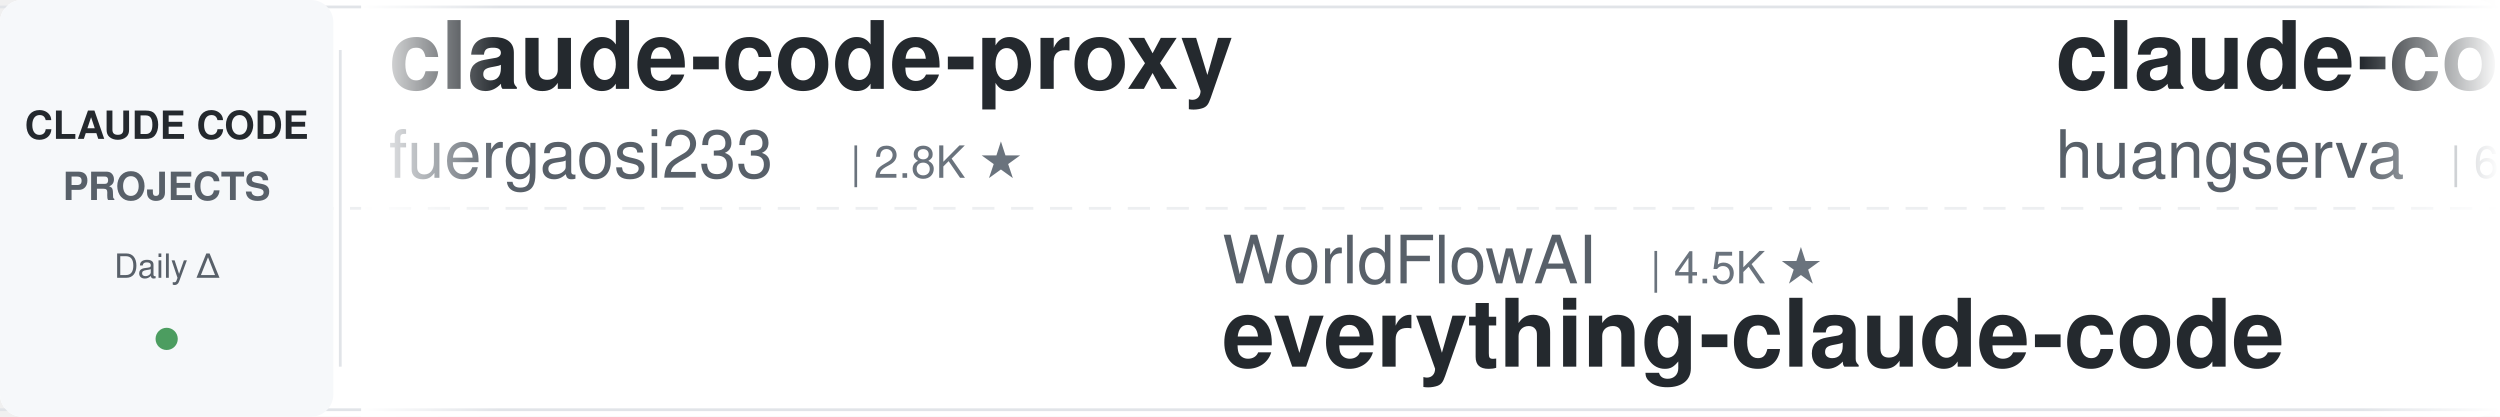
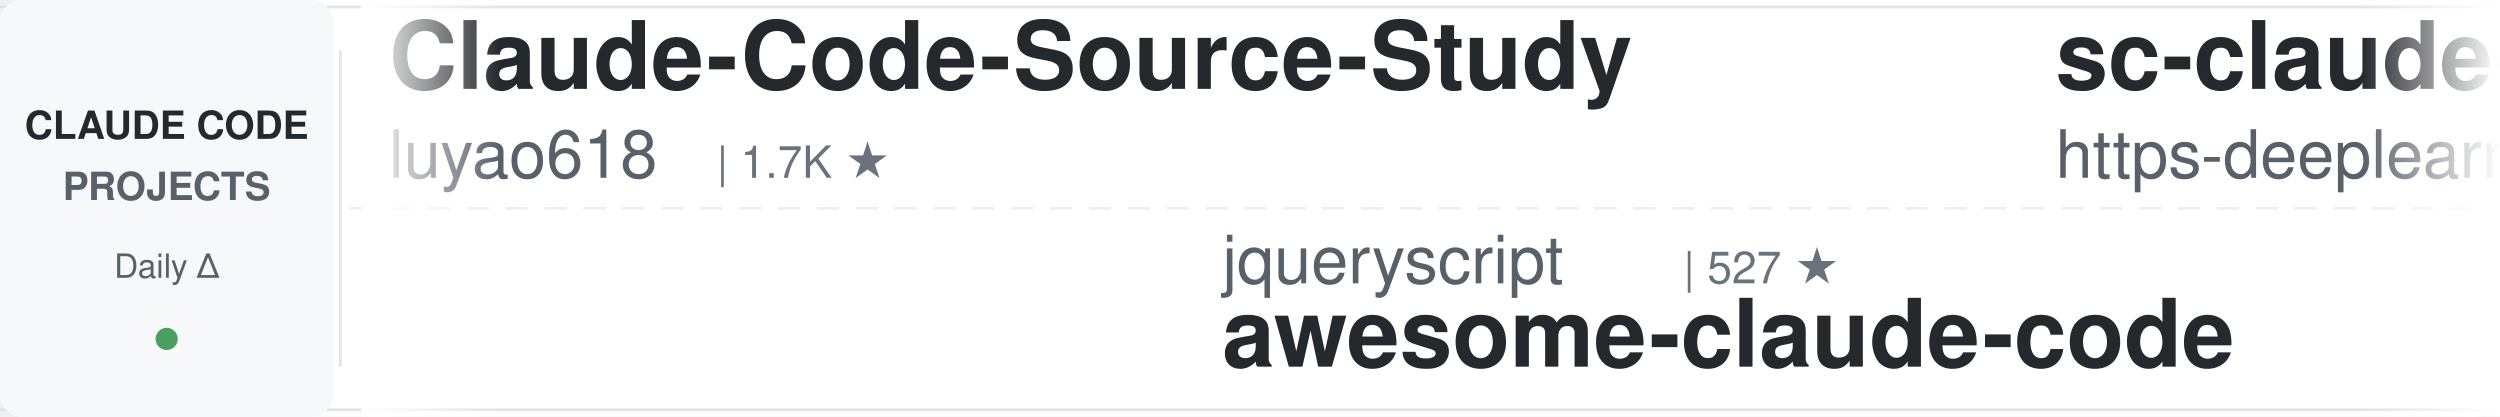
<svg xmlns="http://www.w3.org/2000/svg" width="900" height="150">
  <defs>
    <linearGradient id="leftFade" x1="0%" y1="0%" x2="100%" y2="0%">
      <stop offset="0%" style="stop-color:#ffffff;stop-opacity:1" />
      <stop offset="100%" style="stop-color:#ffffff;stop-opacity:0" />
    </linearGradient>
    <linearGradient id="rightFade" x1="0%" y1="0%" x2="100%" y2="0%">
      <stop offset="0%" style="stop-color:#ffffff;stop-opacity:0" />
      <stop offset="100%" style="stop-color:#ffffff;stop-opacity:1" />
    </linearGradient>
  </defs>
  <rect width="900" height="150" fill="#ffffff" rx="8" />
  <rect x="0" y="2" width="900" height="1" fill="#e1e4e8" />
  <rect x="0" y="147" width="900" height="1" fill="#e1e4e8" />
  <line x1="0" y1="75" x2="900" y2="75" stroke="#e1e4e8" stroke-width="1" stroke-dasharray="8 6" opacity="0.6" />
  <rect x="0" y="0" width="120" height="150" fill="#f6f8fa" rx="8" />
  <text x="60" y="50" font-family="-apple-system, BlinkMacSystemFont, 'Segoe UI', Helvetica, Arial, sans-serif" font-size="14" font-weight="600" fill="#24292e" text-anchor="middle">CLAUDE CODE</text>
  <text x="60" y="72" font-family="-apple-system, BlinkMacSystemFont, 'Segoe UI', Helvetica, Arial, sans-serif" font-size="14" font-weight="600" fill="#586069" text-anchor="middle">PROJECTS</text>
  <text x="60" y="100" font-family="-apple-system, BlinkMacSystemFont, 'Segoe UI', Helvetica, Arial, sans-serif" font-size="12" font-weight="500" fill="#586069" text-anchor="middle">Daily Δ</text>
  <circle cx="60" cy="122" r="4" fill="#22863a" opacity="0.8" />
  <rect x="122" y="18" width="1" height="114" fill="#e1e4e8" />
  <clipPath id="tickerClip">
    <rect x="130" y="0" width="770" height="150" />
  </clipPath>
  <g clip-path="url(#tickerClip)">
    <g id="tickerItems">
      <animateTransform attributeName="transform" attributeType="XML" type="translate" from="0 0" to="-3000 0" dur="54s" repeatCount="indefinite" />
      <g transform="translate(0, 0)">
-         <text x="140" y="32" font-family="-apple-system, BlinkMacSystemFont, 'Segoe UI', Helvetica, Arial, sans-serif" font-size="34" font-weight="600" fill="#24292e">claude-code-proxy</text>
-         <text x="140" y="64" font-family="-apple-system, BlinkMacSystemFont, 'Segoe UI', Helvetica, Arial, sans-serif" font-size="24" font-weight="400" fill="#586069">fuergaosi233</text>
-         <text x="306" y="64" font-family="-apple-system, BlinkMacSystemFont, 'Segoe UI', Helvetica, Arial, sans-serif" font-size="16" font-weight="500" fill="#6a737d">| 2.8K ★</text>
+         <text x="140" y="32" font-family="-apple-system, BlinkMacSystemFont, 'Segoe UI', Helvetica, Arial, sans-serif" font-size="34" font-weight="600" fill="#24292e">Claude-Code-Source-Study</text>
+         <text x="140" y="64" font-family="-apple-system, BlinkMacSystemFont, 'Segoe UI', Helvetica, Arial, sans-serif" font-size="24" font-weight="400" fill="#586069">luyao618</text>
+         <text x="258" y="64" font-family="-apple-system, BlinkMacSystemFont, 'Segoe UI', Helvetica, Arial, sans-serif" font-size="16" font-weight="500" fill="#6a737d">| 1.7K ★</text>
      </g>
      <g transform="translate(300, 0)">
-         <text x="140" y="102" font-family="-apple-system, BlinkMacSystemFont, 'Segoe UI', Helvetica, Arial, sans-serif" font-size="24" font-weight="400" fill="#586069">WorldFlowAI</text>
-         <text x="294" y="102" font-family="-apple-system, BlinkMacSystemFont, 'Segoe UI', Helvetica, Arial, sans-serif" font-size="16" font-weight="500" fill="#6a737d">| 4.5K ★</text>
-         <text x="140" y="132" font-family="-apple-system, BlinkMacSystemFont, 'Segoe UI', Helvetica, Arial, sans-serif" font-size="34" font-weight="600" fill="#24292e">everything-claude-code</text>
+         <text x="140" y="102" font-family="-apple-system, BlinkMacSystemFont, 'Segoe UI', Helvetica, Arial, sans-serif" font-size="24" font-weight="400" fill="#586069">jqueryscript</text>
+         <text x="306" y="102" font-family="-apple-system, BlinkMacSystemFont, 'Segoe UI', Helvetica, Arial, sans-serif" font-size="16" font-weight="500" fill="#6a737d">| 527 ★</text>
+         <text x="140" y="132" font-family="-apple-system, BlinkMacSystemFont, 'Segoe UI', Helvetica, Arial, sans-serif" font-size="34" font-weight="600" fill="#24292e">awesome-claude-code</text>
      </g>
      <g transform="translate(600, 0)">
-         <text x="140" y="32" font-family="-apple-system, BlinkMacSystemFont, 'Segoe UI', Helvetica, Arial, sans-serif" font-size="34" font-weight="600" fill="#24292e">claude-code-cli</text>
-         <text x="140" y="64" font-family="-apple-system, BlinkMacSystemFont, 'Segoe UI', Helvetica, Arial, sans-serif" font-size="24" font-weight="400" fill="#586069">huangserva</text>
-         <text x="282" y="64" font-family="-apple-system, BlinkMacSystemFont, 'Segoe UI', Helvetica, Arial, sans-serif" font-size="16" font-weight="500" fill="#6a737d">| 630 ★</text>
+         <text x="140" y="32" font-family="-apple-system, BlinkMacSystemFont, 'Segoe UI', Helvetica, Arial, sans-serif" font-size="34" font-weight="600" fill="#24292e">sc-claude-code-files</text>
+         <text x="140" y="64" font-family="-apple-system, BlinkMacSystemFont, 'Segoe UI', Helvetica, Arial, sans-serif" font-size="24" font-weight="400" fill="#586069">https-deeplearning-ai</text>
+         <text x="414" y="64" font-family="-apple-system, BlinkMacSystemFont, 'Segoe UI', Helvetica, Arial, sans-serif" font-size="16" font-weight="500" fill="#6a737d">| 555 ★</text>
      </g>
      <g transform="translate(900, 0)">
-         <text x="140" y="102" font-family="-apple-system, BlinkMacSystemFont, 'Segoe UI', Helvetica, Arial, sans-serif" font-size="24" font-weight="400" fill="#586069">shanraisshan</text>
-         <text x="306" y="102" font-family="-apple-system, BlinkMacSystemFont, 'Segoe UI', Helvetica, Arial, sans-serif" font-size="16" font-weight="500" fill="#6a737d">| 67.4K ★</text>
-         <text x="140" y="132" font-family="-apple-system, BlinkMacSystemFont, 'Segoe UI', Helvetica, Arial, sans-serif" font-size="34" font-weight="600" fill="#24292e">claude-code-best-practic...</text>
+         <text x="140" y="102" font-family="-apple-system, BlinkMacSystemFont, 'Segoe UI', Helvetica, Arial, sans-serif" font-size="24" font-weight="400" fill="#586069">edmund-io</text>
+         <text x="270" y="102" font-family="-apple-system, BlinkMacSystemFont, 'Segoe UI', Helvetica, Arial, sans-serif" font-size="16" font-weight="500" fill="#6a737d">| 1.5K ★</text>
+         <text x="140" y="132" font-family="-apple-system, BlinkMacSystemFont, 'Segoe UI', Helvetica, Arial, sans-serif" font-size="34" font-weight="600" fill="#24292e">edmunds-claude-code</text>
      </g>
      <g transform="translate(1200, 0)">
+         <text x="140" y="32" font-family="-apple-system, BlinkMacSystemFont, 'Segoe UI', Helvetica, Arial, sans-serif" font-size="34" font-weight="600" fill="#24292e">free-claude-code</text>
+         <text x="140" y="64" font-family="-apple-system, BlinkMacSystemFont, 'Segoe UI', Helvetica, Arial, sans-serif" font-size="24" font-weight="400" fill="#586069">Alishahryar1</text>
+         <text x="306" y="64" font-family="-apple-system, BlinkMacSystemFont, 'Segoe UI', Helvetica, Arial, sans-serif" font-size="16" font-weight="500" fill="#6a737d">| 58.1K ★</text>
+       </g>
+       <g transform="translate(1500, 0)">
+         <text x="140" y="102" font-family="-apple-system, BlinkMacSystemFont, 'Segoe UI', Helvetica, Arial, sans-serif" font-size="24" font-weight="400" fill="#586069">xu-xiang</text>
+         <text x="258" y="102" font-family="-apple-system, BlinkMacSystemFont, 'Segoe UI', Helvetica, Arial, sans-serif" font-size="16" font-weight="500" fill="#6a737d">| 2.0K ★</text>
+         <text x="140" y="132" font-family="-apple-system, BlinkMacSystemFont, 'Segoe UI', Helvetica, Arial, sans-serif" font-size="34" font-weight="600" fill="#24292e">everything-claude-code-z...</text>
+       </g>
+       <g transform="translate(1800, 0)">
        <text x="140" y="32" font-family="-apple-system, BlinkMacSystemFont, 'Segoe UI', Helvetica, Arial, sans-serif" font-size="34" font-weight="600" fill="#24292e">awesome-claude-code-tool...</text>
        <text x="140" y="64" font-family="-apple-system, BlinkMacSystemFont, 'Segoe UI', Helvetica, Arial, sans-serif" font-size="24" font-weight="400" fill="#586069">rohitg00</text>
        <text x="258" y="64" font-family="-apple-system, BlinkMacSystemFont, 'Segoe UI', Helvetica, Arial, sans-serif" font-size="16" font-weight="500" fill="#6a737d">| 2.7K ★</text>
      </g>
-       <g transform="translate(1500, 0)">
-         <text x="140" y="102" font-family="-apple-system, BlinkMacSystemFont, 'Segoe UI', Helvetica, Arial, sans-serif" font-size="24" font-weight="400" fill="#586069">AICoderTudou</text>
-         <text x="306" y="102" font-family="-apple-system, BlinkMacSystemFont, 'Segoe UI', Helvetica, Arial, sans-serif" font-size="16" font-weight="500" fill="#6a737d">| 493 ★</text>
-         <text x="140" y="132" font-family="-apple-system, BlinkMacSystemFont, 'Segoe UI', Helvetica, Arial, sans-serif" font-size="34" font-weight="600" fill="#24292e">claude-code-tudou</text>
+       <g transform="translate(2100, 0)">
+         <text x="140" y="102" font-family="-apple-system, BlinkMacSystemFont, 'Segoe UI', Helvetica, Arial, sans-serif" font-size="24" font-weight="400" fill="#586069">kodu-ai</text>
+         <text x="246" y="102" font-family="-apple-system, BlinkMacSystemFont, 'Segoe UI', Helvetica, Arial, sans-serif" font-size="16" font-weight="500" fill="#6a737d">| 5.2K ★</text>
+         <text x="140" y="132" font-family="-apple-system, BlinkMacSystemFont, 'Segoe UI', Helvetica, Arial, sans-serif" font-size="34" font-weight="600" fill="#24292e">claude-coder</text>
      </g>
-       <g transform="translate(1800, 0)">
-         <text x="140" y="32" font-family="-apple-system, BlinkMacSystemFont, 'Segoe UI', Helvetica, Arial, sans-serif" font-size="34" font-weight="600" fill="#24292e">claude-code-settings</text>
-         <text x="140" y="64" font-family="-apple-system, BlinkMacSystemFont, 'Segoe UI', Helvetica, Arial, sans-serif" font-size="24" font-weight="400" fill="#586069">feiskyer</text>
+       <g transform="translate(2400, 0)">
+         <text x="140" y="32" font-family="-apple-system, BlinkMacSystemFont, 'Segoe UI', Helvetica, Arial, sans-serif" font-size="34" font-weight="600" fill="#24292e">claude-code-showcase</text>
+         <text x="140" y="64" font-family="-apple-system, BlinkMacSystemFont, 'Segoe UI', Helvetica, Arial, sans-serif" font-size="24" font-weight="400" fill="#586069">ChrisWiles</text>
+         <text x="282" y="64" font-family="-apple-system, BlinkMacSystemFont, 'Segoe UI', Helvetica, Arial, sans-serif" font-size="16" font-weight="500" fill="#6a737d">| 6.1K ★</text>
+       </g>
+       <g transform="translate(2700, 0)">
+         <text x="140" y="102" font-family="-apple-system, BlinkMacSystemFont, 'Segoe UI', Helvetica, Arial, sans-serif" font-size="24" font-weight="400" fill="#586069">multica-ai</text>
+         <text x="282" y="102" font-family="-apple-system, BlinkMacSystemFont, 'Segoe UI', Helvetica, Arial, sans-serif" font-size="16" font-weight="500" fill="#6a737d">| 218.9K ★</text>
+         <text x="140" y="132" font-family="-apple-system, BlinkMacSystemFont, 'Segoe UI', Helvetica, Arial, sans-serif" font-size="34" font-weight="600" fill="#24292e">andrej-karpathy-skills</text>
+       </g>
+       <g transform="translate(3000, 0)">
+         <text x="140" y="32" font-family="-apple-system, BlinkMacSystemFont, 'Segoe UI', Helvetica, Arial, sans-serif" font-size="34" font-weight="600" fill="#24292e">Claude-Code-Source-Study</text>
+         <text x="140" y="64" font-family="-apple-system, BlinkMacSystemFont, 'Segoe UI', Helvetica, Arial, sans-serif" font-size="24" font-weight="400" fill="#586069">luyao618</text>
        <text x="258" y="64" font-family="-apple-system, BlinkMacSystemFont, 'Segoe UI', Helvetica, Arial, sans-serif" font-size="16" font-weight="500" fill="#6a737d">| 1.7K ★</text>
      </g>
-       <g transform="translate(2100, 0)">
-         <text x="140" y="102" font-family="-apple-system, BlinkMacSystemFont, 'Segoe UI', Helvetica, Arial, sans-serif" font-size="24" font-weight="400" fill="#586069">AprilNEA</text>
-         <text x="258" y="102" font-family="-apple-system, BlinkMacSystemFont, 'Segoe UI', Helvetica, Arial, sans-serif" font-size="16" font-weight="500" fill="#6a737d">| 394 ★</text>
-         <text x="140" y="132" font-family="-apple-system, BlinkMacSystemFont, 'Segoe UI', Helvetica, Arial, sans-serif" font-size="34" font-weight="600" fill="#24292e">claude-code-source</text>
-       </g>
-       <g transform="translate(2400, 0)">
-         <text x="140" y="32" font-family="-apple-system, BlinkMacSystemFont, 'Segoe UI', Helvetica, Arial, sans-serif" font-size="34" font-weight="600" fill="#24292e">awesome-claude-code-plug...</text>
-         <text x="140" y="64" font-family="-apple-system, BlinkMacSystemFont, 'Segoe UI', Helvetica, Arial, sans-serif" font-size="24" font-weight="400" fill="#586069">ccplugins</text>
-         <text x="270" y="64" font-family="-apple-system, BlinkMacSystemFont, 'Segoe UI', Helvetica, Arial, sans-serif" font-size="16" font-weight="500" fill="#6a737d">| 970 ★</text>
-       </g>
-       <g transform="translate(2700, 0)">
-         <text x="140" y="102" font-family="-apple-system, BlinkMacSystemFont, 'Segoe UI', Helvetica, Arial, sans-serif" font-size="24" font-weight="400" fill="#586069">zebbern</text>
-         <text x="246" y="102" font-family="-apple-system, BlinkMacSystemFont, 'Segoe UI', Helvetica, Arial, sans-serif" font-size="16" font-weight="500" fill="#6a737d">| 4.7K ★</text>
-         <text x="140" y="132" font-family="-apple-system, BlinkMacSystemFont, 'Segoe UI', Helvetica, Arial, sans-serif" font-size="34" font-weight="600" fill="#24292e">claude-code-guide</text>
-       </g>
-       <g transform="translate(3000, 0)">
-         <text x="140" y="32" font-family="-apple-system, BlinkMacSystemFont, 'Segoe UI', Helvetica, Arial, sans-serif" font-size="34" font-weight="600" fill="#24292e">claude-code-proxy</text>
-         <text x="140" y="64" font-family="-apple-system, BlinkMacSystemFont, 'Segoe UI', Helvetica, Arial, sans-serif" font-size="24" font-weight="400" fill="#586069">fuergaosi233</text>
-         <text x="306" y="64" font-family="-apple-system, BlinkMacSystemFont, 'Segoe UI', Helvetica, Arial, sans-serif" font-size="16" font-weight="500" fill="#6a737d">| 2.8K ★</text>
-       </g>
      <g transform="translate(3300, 0)">
-         <text x="140" y="102" font-family="-apple-system, BlinkMacSystemFont, 'Segoe UI', Helvetica, Arial, sans-serif" font-size="24" font-weight="400" fill="#586069">WorldFlowAI</text>
-         <text x="294" y="102" font-family="-apple-system, BlinkMacSystemFont, 'Segoe UI', Helvetica, Arial, sans-serif" font-size="16" font-weight="500" fill="#6a737d">| 4.5K ★</text>
-         <text x="140" y="132" font-family="-apple-system, BlinkMacSystemFont, 'Segoe UI', Helvetica, Arial, sans-serif" font-size="34" font-weight="600" fill="#24292e">everything-claude-code</text>
+         <text x="140" y="102" font-family="-apple-system, BlinkMacSystemFont, 'Segoe UI', Helvetica, Arial, sans-serif" font-size="24" font-weight="400" fill="#586069">jqueryscript</text>
+         <text x="306" y="102" font-family="-apple-system, BlinkMacSystemFont, 'Segoe UI', Helvetica, Arial, sans-serif" font-size="16" font-weight="500" fill="#6a737d">| 527 ★</text>
+         <text x="140" y="132" font-family="-apple-system, BlinkMacSystemFont, 'Segoe UI', Helvetica, Arial, sans-serif" font-size="34" font-weight="600" fill="#24292e">awesome-claude-code</text>
      </g>
      <g transform="translate(3600, 0)">
-         <text x="140" y="32" font-family="-apple-system, BlinkMacSystemFont, 'Segoe UI', Helvetica, Arial, sans-serif" font-size="34" font-weight="600" fill="#24292e">claude-code-cli</text>
-         <text x="140" y="64" font-family="-apple-system, BlinkMacSystemFont, 'Segoe UI', Helvetica, Arial, sans-serif" font-size="24" font-weight="400" fill="#586069">huangserva</text>
-         <text x="282" y="64" font-family="-apple-system, BlinkMacSystemFont, 'Segoe UI', Helvetica, Arial, sans-serif" font-size="16" font-weight="500" fill="#6a737d">| 630 ★</text>
+         <text x="140" y="32" font-family="-apple-system, BlinkMacSystemFont, 'Segoe UI', Helvetica, Arial, sans-serif" font-size="34" font-weight="600" fill="#24292e">sc-claude-code-files</text>
+         <text x="140" y="64" font-family="-apple-system, BlinkMacSystemFont, 'Segoe UI', Helvetica, Arial, sans-serif" font-size="24" font-weight="400" fill="#586069">https-deeplearning-ai</text>
+         <text x="414" y="64" font-family="-apple-system, BlinkMacSystemFont, 'Segoe UI', Helvetica, Arial, sans-serif" font-size="16" font-weight="500" fill="#6a737d">| 555 ★</text>
      </g>
      <g transform="translate(3900, 0)">
-         <text x="140" y="102" font-family="-apple-system, BlinkMacSystemFont, 'Segoe UI', Helvetica, Arial, sans-serif" font-size="24" font-weight="400" fill="#586069">shanraisshan</text>
-         <text x="306" y="102" font-family="-apple-system, BlinkMacSystemFont, 'Segoe UI', Helvetica, Arial, sans-serif" font-size="16" font-weight="500" fill="#6a737d">| 67.4K ★</text>
-         <text x="140" y="132" font-family="-apple-system, BlinkMacSystemFont, 'Segoe UI', Helvetica, Arial, sans-serif" font-size="34" font-weight="600" fill="#24292e">claude-code-best-practic...</text>
+         <text x="140" y="102" font-family="-apple-system, BlinkMacSystemFont, 'Segoe UI', Helvetica, Arial, sans-serif" font-size="24" font-weight="400" fill="#586069">edmund-io</text>
+         <text x="270" y="102" font-family="-apple-system, BlinkMacSystemFont, 'Segoe UI', Helvetica, Arial, sans-serif" font-size="16" font-weight="500" fill="#6a737d">| 1.5K ★</text>
+         <text x="140" y="132" font-family="-apple-system, BlinkMacSystemFont, 'Segoe UI', Helvetica, Arial, sans-serif" font-size="34" font-weight="600" fill="#24292e">edmunds-claude-code</text>
      </g>
    </g>
  </g>
  <rect x="130" y="0" width="50" height="150" fill="url(#leftFade)" />
  <rect x="850" y="0" width="50" height="150" fill="url(#rightFade)" />
</svg>
